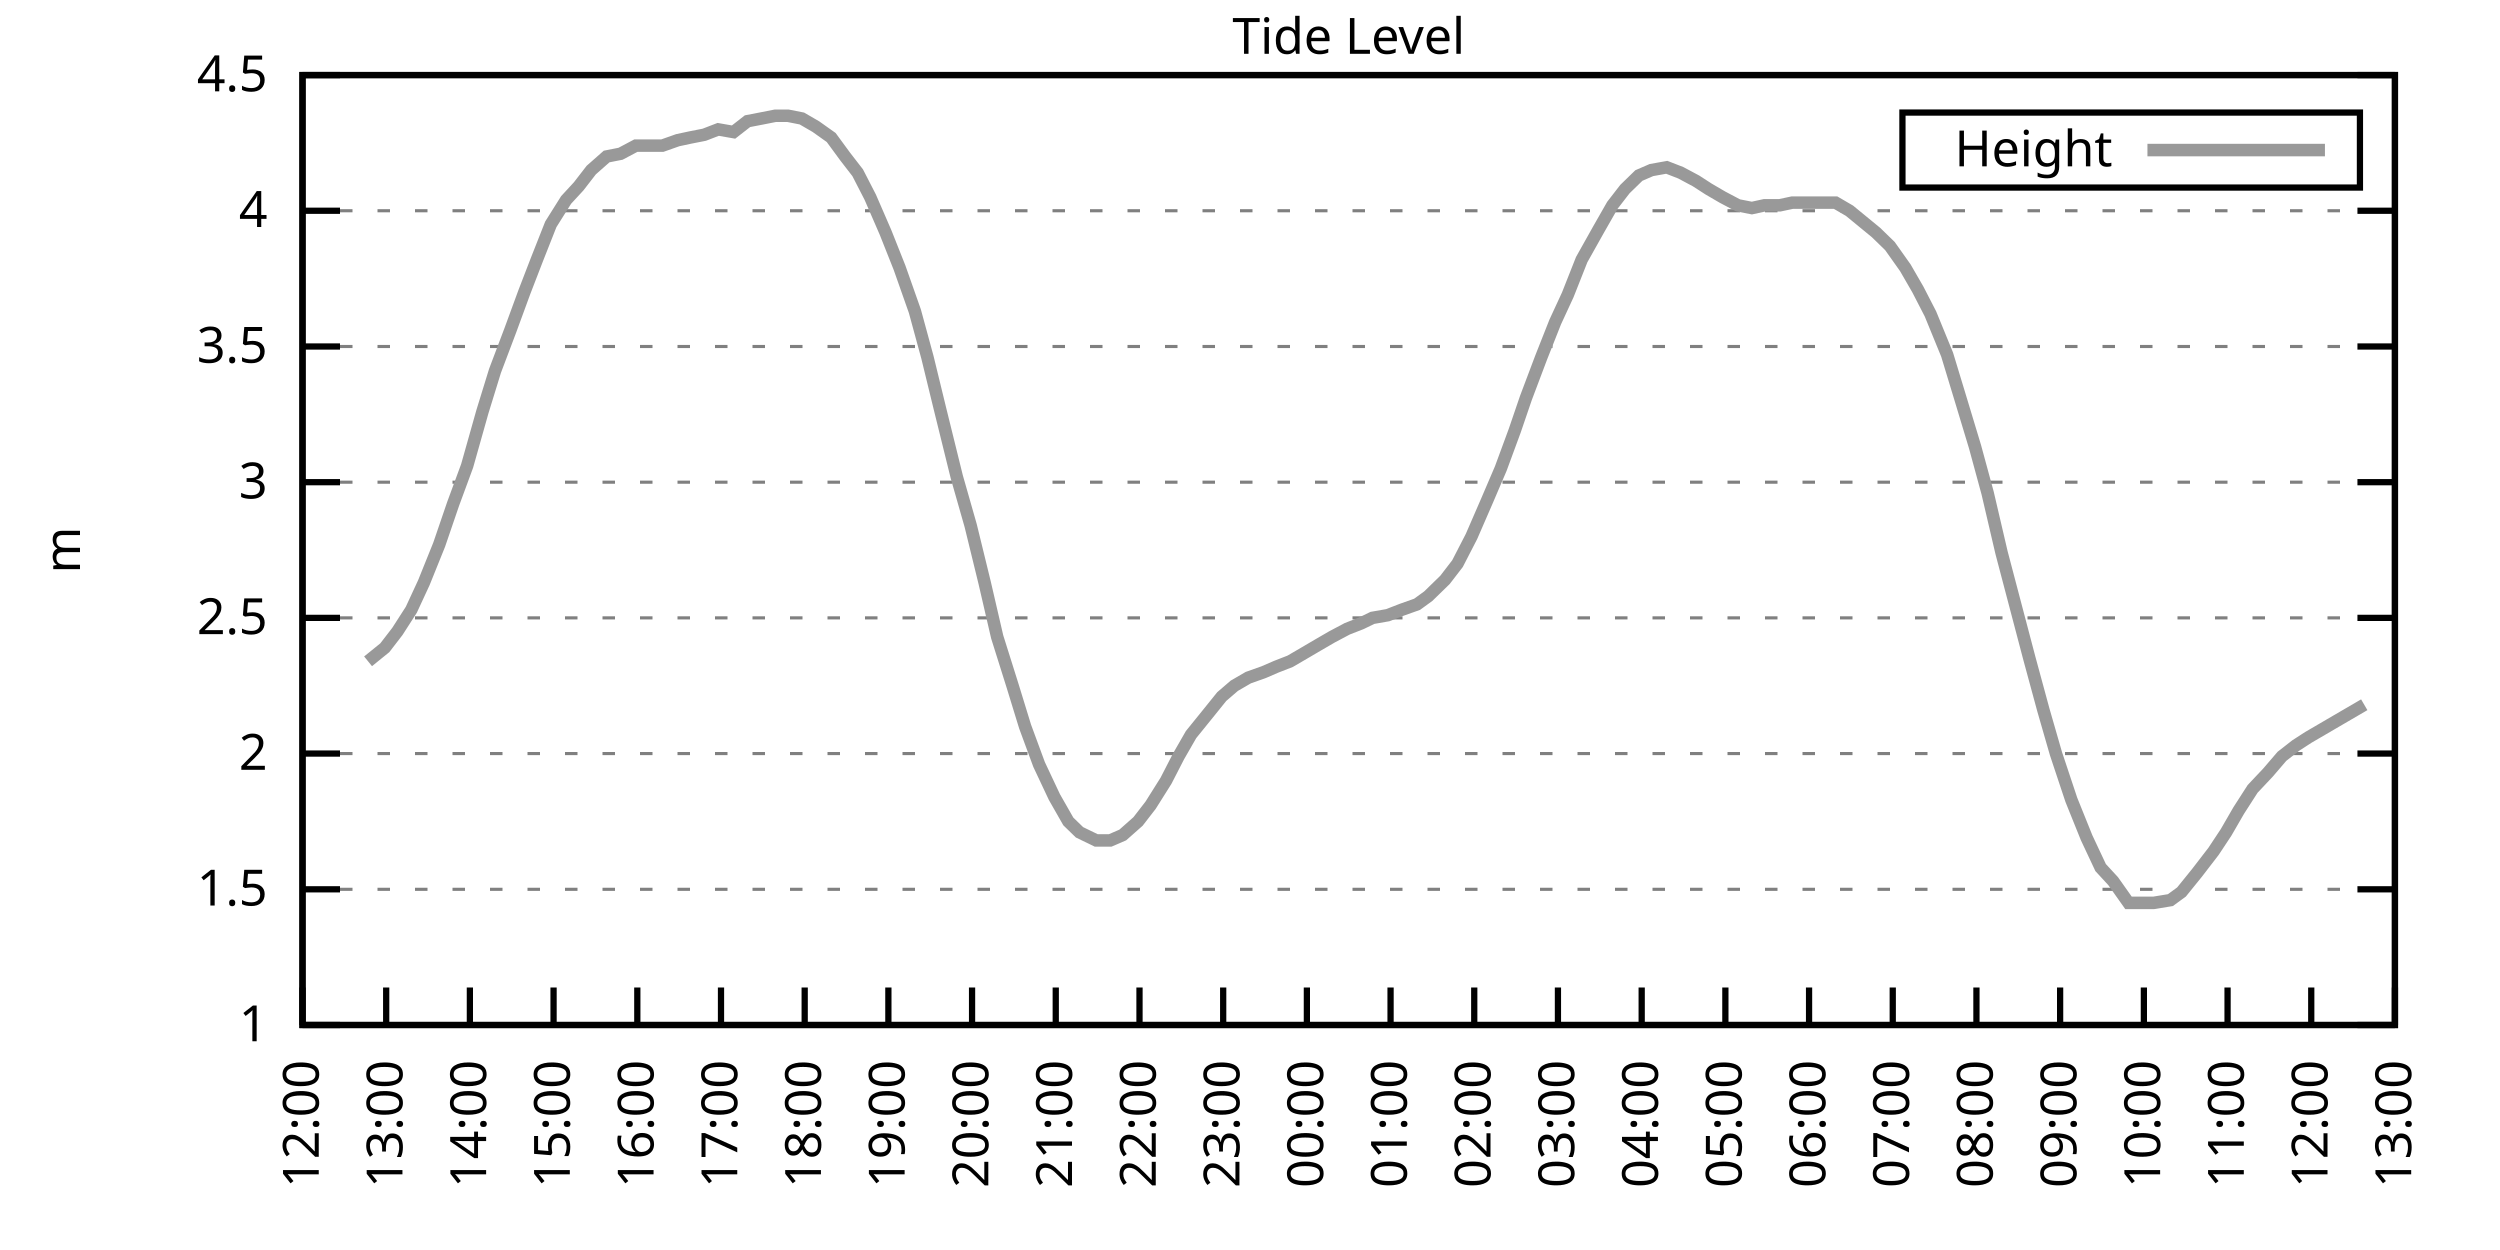
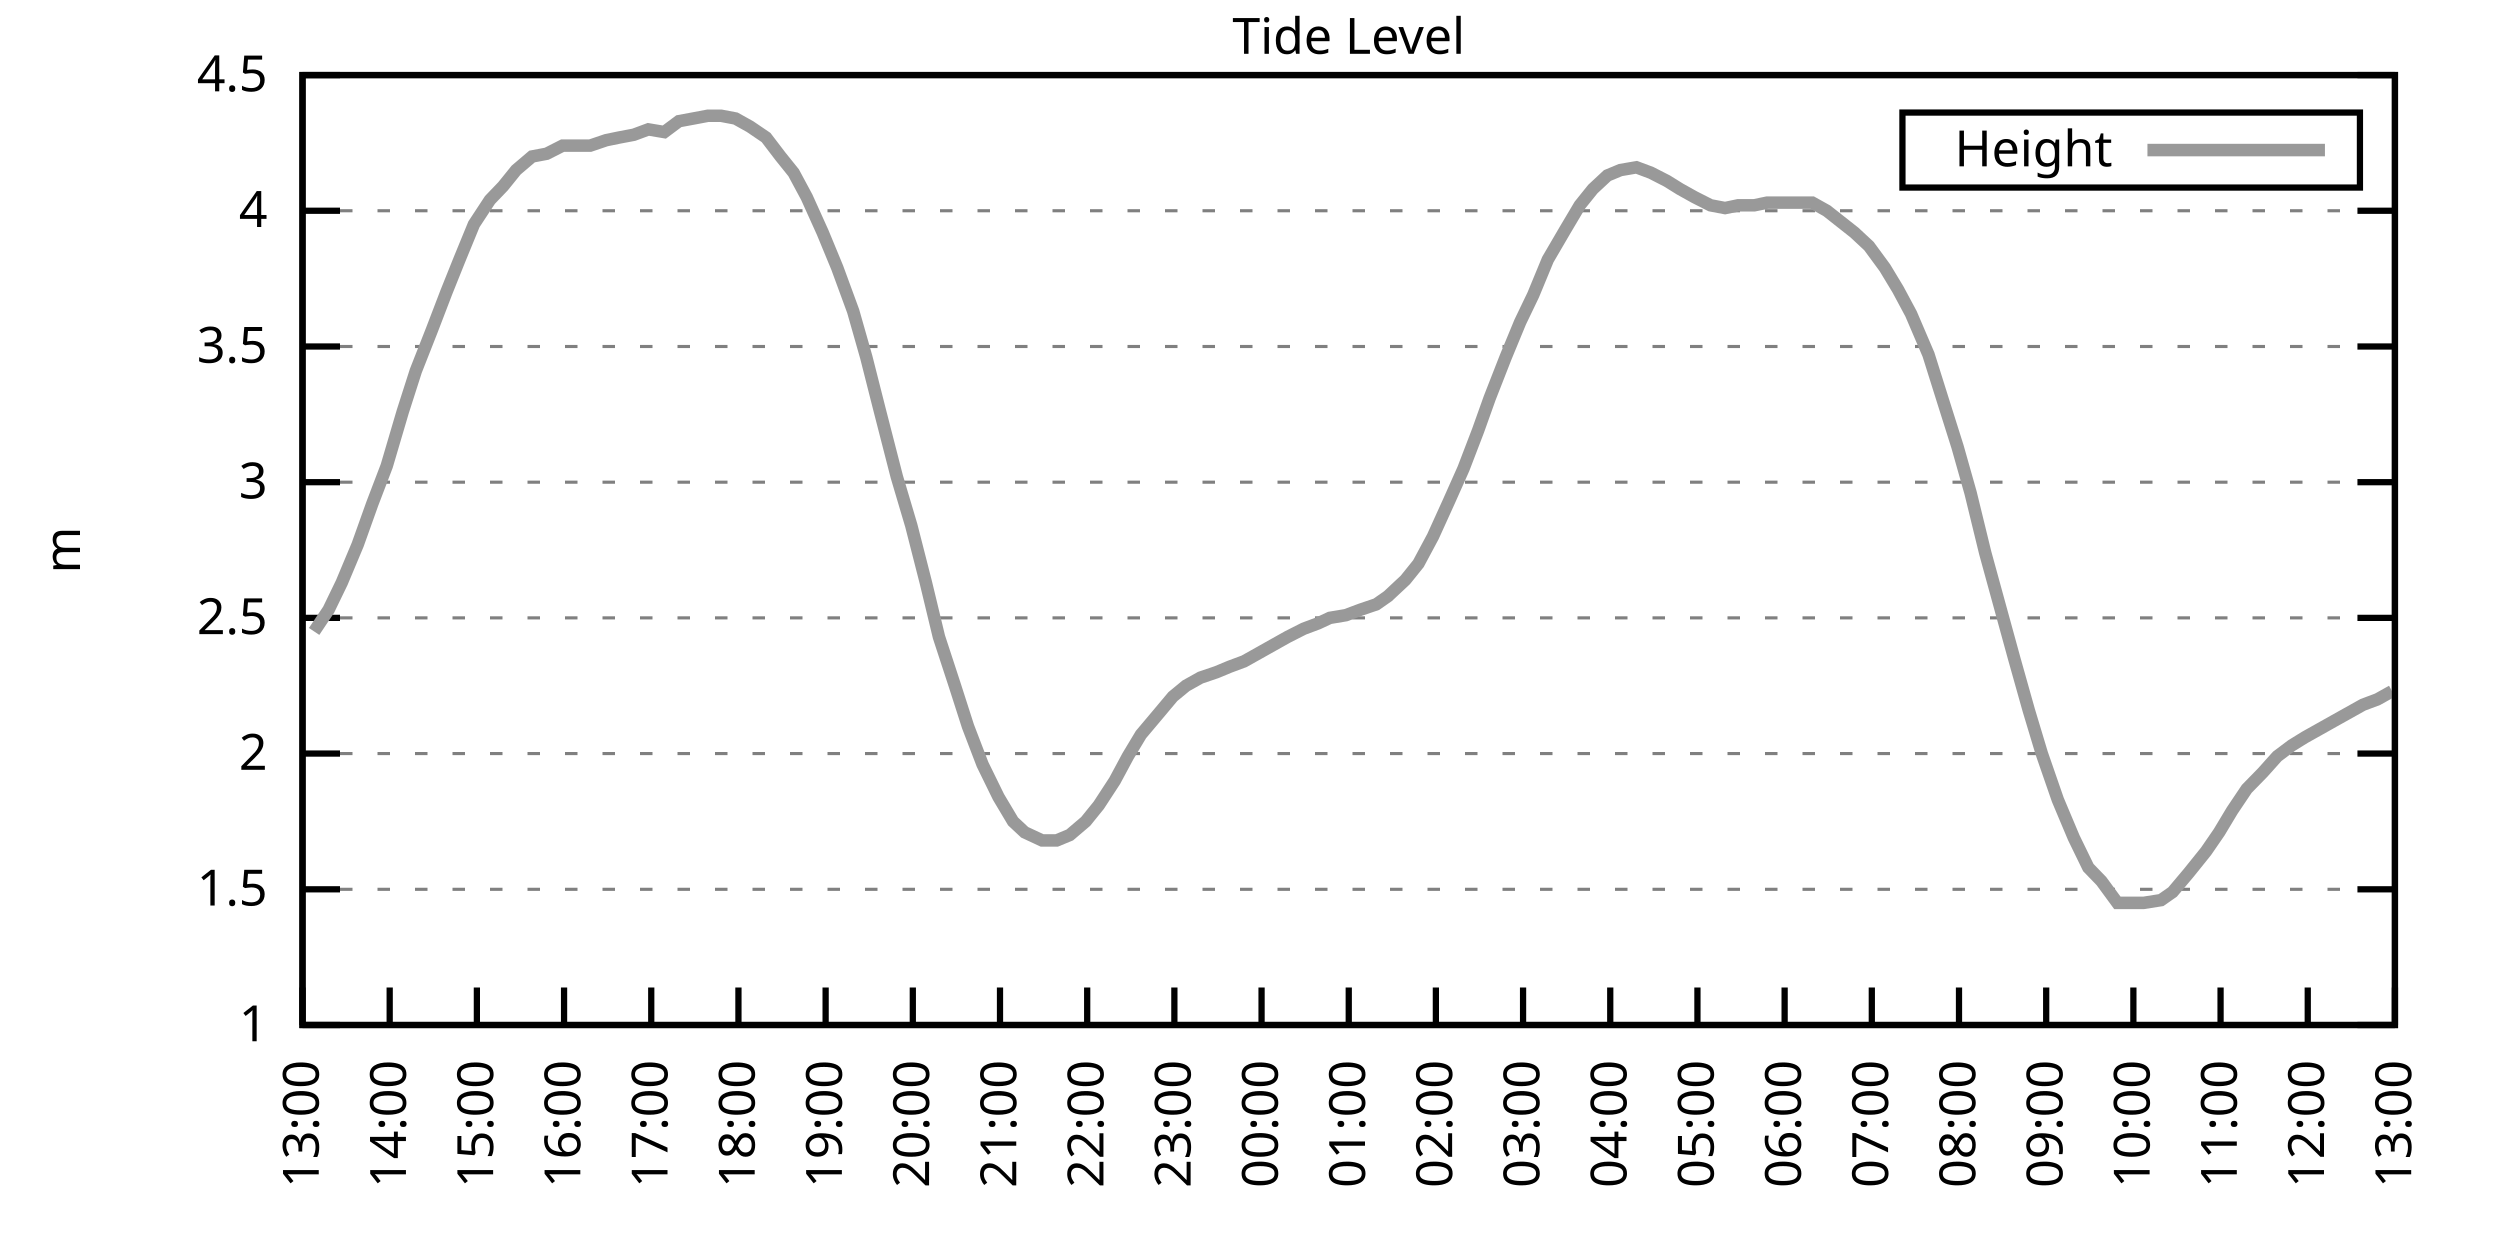
<svg xmlns="http://www.w3.org/2000/svg" xmlns:xlink="http://www.w3.org/1999/xlink" width="400" height="200" viewBox="0 0 400 200">
  <g id="gnuplot_canvas">
    <rect x="0" y="0" width="400" height="200" fill="none" />
    <defs>
      <circle id="gpDot" r="0.5" stroke-width="0.5" stroke="currentColor" />
      <path id="gpPt0" stroke-width="0.333" stroke="currentColor" d="M-1,0 h2 M0,-1 v2" />
      <path id="gpPt1" stroke-width="0.333" stroke="currentColor" d="M-1,-1 L1,1 M1,-1 L-1,1" />
      <path id="gpPt2" stroke-width="0.333" stroke="currentColor" d="M-1,0 L1,0 M0,-1 L0,1 M-1,-1 L1,1 M-1,1 L1,-1" />
      <rect id="gpPt3" stroke-width="0.333" stroke="currentColor" x="-1" y="-1" width="2" height="2" />
      <rect id="gpPt4" stroke-width="0.333" stroke="currentColor" fill="currentColor" x="-1" y="-1" width="2" height="2" />
      <circle id="gpPt5" stroke-width="0.333" stroke="currentColor" cx="0" cy="0" r="1" />
      <use xlink:href="#gpPt5" id="gpPt6" fill="currentColor" stroke="none" />
      <path id="gpPt7" stroke-width="0.333" stroke="currentColor" d="M0,-1.33 L-1.33,0.67 L1.33,0.67 z" />
      <use xlink:href="#gpPt7" id="gpPt8" fill="currentColor" stroke="none" />
      <use xlink:href="#gpPt7" id="gpPt9" stroke="currentColor" transform="rotate(180)" />
      <use xlink:href="#gpPt9" id="gpPt10" fill="currentColor" stroke="none" />
      <use xlink:href="#gpPt3" id="gpPt11" stroke="currentColor" transform="rotate(45)" />
      <use xlink:href="#gpPt11" id="gpPt12" fill="currentColor" stroke="none" />
      <path id="gpPt13" stroke-width="0.333" stroke="currentColor" d="M0,1.330 L1.265,0.411 L0.782,-1.067 L-0.782,-1.076 L-1.265,0.411 z" />
      <use xlink:href="#gpPt13" id="gpPt14" fill="currentColor" stroke="none" />
      <filter id="textbox" filterUnits="objectBoundingBox" x="0" y="0" height="1" width="1">
        <feFlood flood-color="white" flood-opacity="1" result="bgnd" />
        <feComposite in="SourceGraphic" in2="bgnd" operator="atop" />
      </filter>
      <filter id="greybox" filterUnits="objectBoundingBox" x="0" y="0" height="1" width="1">
        <feFlood flood-color="lightgrey" flood-opacity="1" result="grey" />
        <feComposite in="SourceGraphic" in2="grey" operator="atop" />
      </filter>
    </defs>
    <g fill="none" color="white" stroke="currentColor" stroke-width="1.00" stroke-linecap="butt" stroke-linejoin="miter">
</g>
    <g fill="none" color="black" stroke="currentColor" stroke-width="1.00" stroke-linecap="butt" stroke-linejoin="miter">
      <g stroke="none" shape-rendering="crispEdges">
        <polygon fill="rgb(255, 255, 255)" points="48.40,164.00 383.18,164.00 383.18,12.02 48.40,12.02 " />
      </g>
    </g>
    <g fill="none" color="black" stroke="currentColor" stroke-width="1.00" stroke-linecap="butt" stroke-linejoin="miter">
</g>
    <g fill="none" color="black" stroke="black" stroke-width="0.50" stroke-linecap="butt" stroke-linejoin="miter">
</g>
    <g fill="none" color="gray" stroke="currentColor" stroke-width="0.50" stroke-linecap="butt" stroke-linejoin="miter">
      <path stroke="gray" stroke-dasharray="2,4" class="gridline" d="M48.40,164.00 L383.19,164.00  " />
    </g>
    <g fill="none" color="gray" stroke="gray" stroke-width="1.00" stroke-linecap="butt" stroke-linejoin="miter">
</g>
    <g fill="none" color="black" stroke="currentColor" stroke-width="1.00" stroke-linecap="butt" stroke-linejoin="miter">
      <path stroke="black" d="M48.40,164.00 L54.40,164.00 M383.19,164.00 L377.19,164.00  " />
      <g transform="translate(42.80,166.60)" stroke="none" fill="black" font-family="Sans" font-size="8.00" text-anchor="end">
        <text>
          <tspan font-family="Sans"> 1</tspan>
        </text>
      </g>
    </g>
    <g fill="none" color="black" stroke="currentColor" stroke-width="1.00" stroke-linecap="butt" stroke-linejoin="miter">
</g>
    <g fill="none" color="black" stroke="black" stroke-width="0.50" stroke-linecap="butt" stroke-linejoin="miter">
</g>
    <g fill="none" color="gray" stroke="currentColor" stroke-width="0.50" stroke-linecap="butt" stroke-linejoin="miter">
      <path stroke="gray" stroke-dasharray="2,4" class="gridline" d="M48.40,142.29 L383.19,142.29  " />
    </g>
    <g fill="none" color="gray" stroke="gray" stroke-width="1.00" stroke-linecap="butt" stroke-linejoin="miter">
</g>
    <g fill="none" color="black" stroke="currentColor" stroke-width="1.00" stroke-linecap="butt" stroke-linejoin="miter">
      <path stroke="black" d="M48.40,142.29 L54.40,142.29 M383.19,142.29 L377.19,142.29  " />
      <g transform="translate(42.80,144.89)" stroke="none" fill="black" font-family="Sans" font-size="8.00" text-anchor="end">
        <text>
          <tspan font-family="Sans"> 1.5</tspan>
        </text>
      </g>
    </g>
    <g fill="none" color="black" stroke="currentColor" stroke-width="1.00" stroke-linecap="butt" stroke-linejoin="miter">
</g>
    <g fill="none" color="black" stroke="black" stroke-width="0.50" stroke-linecap="butt" stroke-linejoin="miter">
</g>
    <g fill="none" color="gray" stroke="currentColor" stroke-width="0.50" stroke-linecap="butt" stroke-linejoin="miter">
      <path stroke="gray" stroke-dasharray="2,4" class="gridline" d="M48.40,120.57 L383.19,120.57  " />
    </g>
    <g fill="none" color="gray" stroke="gray" stroke-width="1.00" stroke-linecap="butt" stroke-linejoin="miter">
</g>
    <g fill="none" color="black" stroke="currentColor" stroke-width="1.00" stroke-linecap="butt" stroke-linejoin="miter">
      <path stroke="black" d="M48.40,120.57 L54.40,120.57 M383.19,120.57 L377.19,120.57  " />
      <g transform="translate(42.80,123.17)" stroke="none" fill="black" font-family="Sans" font-size="8.00" text-anchor="end">
        <text>
          <tspan font-family="Sans"> 2</tspan>
        </text>
      </g>
    </g>
    <g fill="none" color="black" stroke="currentColor" stroke-width="1.00" stroke-linecap="butt" stroke-linejoin="miter">
</g>
    <g fill="none" color="black" stroke="black" stroke-width="0.50" stroke-linecap="butt" stroke-linejoin="miter">
</g>
    <g fill="none" color="gray" stroke="currentColor" stroke-width="0.50" stroke-linecap="butt" stroke-linejoin="miter">
      <path stroke="gray" stroke-dasharray="2,4" class="gridline" d="M48.40,98.86 L383.19,98.86  " />
    </g>
    <g fill="none" color="gray" stroke="gray" stroke-width="1.00" stroke-linecap="butt" stroke-linejoin="miter">
</g>
    <g fill="none" color="black" stroke="currentColor" stroke-width="1.00" stroke-linecap="butt" stroke-linejoin="miter">
      <path stroke="black" d="M48.40,98.86 L54.40,98.86 M383.19,98.86 L377.19,98.86  " />
      <g transform="translate(42.80,101.46)" stroke="none" fill="black" font-family="Sans" font-size="8.00" text-anchor="end">
        <text>
          <tspan font-family="Sans"> 2.5</tspan>
        </text>
      </g>
    </g>
    <g fill="none" color="black" stroke="currentColor" stroke-width="1.00" stroke-linecap="butt" stroke-linejoin="miter">
</g>
    <g fill="none" color="black" stroke="black" stroke-width="0.50" stroke-linecap="butt" stroke-linejoin="miter">
</g>
    <g fill="none" color="gray" stroke="currentColor" stroke-width="0.50" stroke-linecap="butt" stroke-linejoin="miter">
      <path stroke="gray" stroke-dasharray="2,4" class="gridline" d="M48.40,77.15 L383.19,77.15  " />
    </g>
    <g fill="none" color="gray" stroke="gray" stroke-width="1.00" stroke-linecap="butt" stroke-linejoin="miter">
</g>
    <g fill="none" color="black" stroke="currentColor" stroke-width="1.00" stroke-linecap="butt" stroke-linejoin="miter">
      <path stroke="black" d="M48.40,77.15 L54.40,77.15 M383.19,77.15 L377.19,77.15  " />
      <g transform="translate(42.80,79.75)" stroke="none" fill="black" font-family="Sans" font-size="8.00" text-anchor="end">
        <text>
          <tspan font-family="Sans"> 3</tspan>
        </text>
      </g>
    </g>
    <g fill="none" color="black" stroke="currentColor" stroke-width="1.00" stroke-linecap="butt" stroke-linejoin="miter">
</g>
    <g fill="none" color="black" stroke="black" stroke-width="0.50" stroke-linecap="butt" stroke-linejoin="miter">
</g>
    <g fill="none" color="gray" stroke="currentColor" stroke-width="0.50" stroke-linecap="butt" stroke-linejoin="miter">
      <path stroke="gray" stroke-dasharray="2,4" class="gridline" d="M48.40,55.44 L383.19,55.44  " />
    </g>
    <g fill="none" color="gray" stroke="gray" stroke-width="1.00" stroke-linecap="butt" stroke-linejoin="miter">
</g>
    <g fill="none" color="black" stroke="currentColor" stroke-width="1.00" stroke-linecap="butt" stroke-linejoin="miter">
      <path stroke="black" d="M48.40,55.44 L54.40,55.44 M383.19,55.44 L377.19,55.44  " />
      <g transform="translate(42.80,58.04)" stroke="none" fill="black" font-family="Sans" font-size="8.00" text-anchor="end">
        <text>
          <tspan font-family="Sans"> 3.5</tspan>
        </text>
      </g>
    </g>
    <g fill="none" color="black" stroke="currentColor" stroke-width="1.00" stroke-linecap="butt" stroke-linejoin="miter">
</g>
    <g fill="none" color="black" stroke="black" stroke-width="0.50" stroke-linecap="butt" stroke-linejoin="miter">
</g>
    <g fill="none" color="gray" stroke="currentColor" stroke-width="0.50" stroke-linecap="butt" stroke-linejoin="miter">
      <path stroke="gray" stroke-dasharray="2,4" class="gridline" d="M48.40,33.72 L383.19,33.72  " />
    </g>
    <g fill="none" color="gray" stroke="gray" stroke-width="1.00" stroke-linecap="butt" stroke-linejoin="miter">
</g>
    <g fill="none" color="black" stroke="currentColor" stroke-width="1.00" stroke-linecap="butt" stroke-linejoin="miter">
      <path stroke="black" d="M48.40,33.72 L54.40,33.72 M383.19,33.72 L377.19,33.72  " />
      <g transform="translate(42.80,36.32)" stroke="none" fill="black" font-family="Sans" font-size="8.00" text-anchor="end">
        <text>
          <tspan font-family="Sans"> 4</tspan>
        </text>
      </g>
    </g>
    <g fill="none" color="black" stroke="currentColor" stroke-width="1.00" stroke-linecap="butt" stroke-linejoin="miter">
</g>
    <g fill="none" color="black" stroke="black" stroke-width="0.50" stroke-linecap="butt" stroke-linejoin="miter">
</g>
    <g fill="none" color="gray" stroke="currentColor" stroke-width="0.50" stroke-linecap="butt" stroke-linejoin="miter">
      <path stroke="gray" stroke-dasharray="2,4" class="gridline" d="M48.40,12.01 L383.19,12.01  " />
    </g>
    <g fill="none" color="gray" stroke="gray" stroke-width="1.00" stroke-linecap="butt" stroke-linejoin="miter">
</g>
    <g fill="none" color="black" stroke="currentColor" stroke-width="1.00" stroke-linecap="butt" stroke-linejoin="miter">
      <path stroke="black" d="M48.40,12.01 L54.40,12.01 M383.19,12.01 L377.19,12.01  " />
      <g transform="translate(42.80,14.61)" stroke="none" fill="black" font-family="Sans" font-size="8.00" text-anchor="end">
        <text>
          <tspan font-family="Sans"> 4.5</tspan>
        </text>
      </g>
    </g>
    <g fill="none" color="black" stroke="currentColor" stroke-width="1.00" stroke-linecap="butt" stroke-linejoin="miter">
      <path stroke="black" d="M48.40,164.00 L48.40,158.00  " />
      <g transform="translate(51.00,169.60) rotate(270.00)" stroke="none" fill="black" font-family="Sans" font-size="8.00" text-anchor="end">
        <text>
-           <tspan font-family="Sans">12:00</tspan>
-         </text>
-       </g>
-     </g>
-     <g fill="none" color="black" stroke="currentColor" stroke-width="1.00" stroke-linecap="butt" stroke-linejoin="miter">
-       <path stroke="black" d="M61.79,164.00 L61.79,158.00  " />
-       <g transform="translate(64.39,169.60) rotate(270.00)" stroke="none" fill="black" font-family="Sans" font-size="8.00" text-anchor="end">
-         <text>
          <tspan font-family="Sans">13:00</tspan>
        </text>
      </g>
    </g>
    <g fill="none" color="black" stroke="currentColor" stroke-width="1.00" stroke-linecap="butt" stroke-linejoin="miter">
-       <path stroke="black" d="M75.18,164.00 L75.18,158.00  " />
-       <g transform="translate(77.78,169.60) rotate(270.00)" stroke="none" fill="black" font-family="Sans" font-size="8.00" text-anchor="end">
+       <path stroke="black" d="M62.35,164.00 L62.35,158.00  " />
+       <g transform="translate(64.95,169.60) rotate(270.00)" stroke="none" fill="black" font-family="Sans" font-size="8.00" text-anchor="end">
        <text>
          <tspan font-family="Sans">14:00</tspan>
        </text>
      </g>
    </g>
    <g fill="none" color="black" stroke="currentColor" stroke-width="1.00" stroke-linecap="butt" stroke-linejoin="miter">
-       <path stroke="black" d="M88.57,164.00 L88.57,158.00  " />
-       <g transform="translate(91.17,169.60) rotate(270.00)" stroke="none" fill="black" font-family="Sans" font-size="8.00" text-anchor="end">
+       <path stroke="black" d="M76.30,164.00 L76.30,158.00  " />
+       <g transform="translate(78.90,169.60) rotate(270.00)" stroke="none" fill="black" font-family="Sans" font-size="8.00" text-anchor="end">
        <text>
          <tspan font-family="Sans">15:00</tspan>
        </text>
      </g>
    </g>
    <g fill="none" color="black" stroke="currentColor" stroke-width="1.00" stroke-linecap="butt" stroke-linejoin="miter">
-       <path stroke="black" d="M101.97,164.00 L101.97,158.00  " />
-       <g transform="translate(104.57,169.60) rotate(270.00)" stroke="none" fill="black" font-family="Sans" font-size="8.00" text-anchor="end">
+       <path stroke="black" d="M90.25,164.00 L90.25,158.00  " />
+       <g transform="translate(92.85,169.60) rotate(270.00)" stroke="none" fill="black" font-family="Sans" font-size="8.00" text-anchor="end">
        <text>
          <tspan font-family="Sans">16:00</tspan>
        </text>
      </g>
    </g>
    <g fill="none" color="black" stroke="currentColor" stroke-width="1.00" stroke-linecap="butt" stroke-linejoin="miter">
-       <path stroke="black" d="M115.36,164.00 L115.36,158.00  " />
-       <g transform="translate(117.96,169.60) rotate(270.00)" stroke="none" fill="black" font-family="Sans" font-size="8.00" text-anchor="end">
+       <path stroke="black" d="M104.20,164.00 L104.20,158.00  " />
+       <g transform="translate(106.80,169.60) rotate(270.00)" stroke="none" fill="black" font-family="Sans" font-size="8.00" text-anchor="end">
        <text>
          <tspan font-family="Sans">17:00</tspan>
        </text>
      </g>
    </g>
    <g fill="none" color="black" stroke="currentColor" stroke-width="1.00" stroke-linecap="butt" stroke-linejoin="miter">
-       <path stroke="black" d="M128.75,164.00 L128.75,158.00  " />
-       <g transform="translate(131.35,169.60) rotate(270.00)" stroke="none" fill="black" font-family="Sans" font-size="8.00" text-anchor="end">
+       <path stroke="black" d="M118.15,164.00 L118.15,158.00  " />
+       <g transform="translate(120.75,169.60) rotate(270.00)" stroke="none" fill="black" font-family="Sans" font-size="8.00" text-anchor="end">
        <text>
          <tspan font-family="Sans">18:00</tspan>
        </text>
      </g>
    </g>
    <g fill="none" color="black" stroke="currentColor" stroke-width="1.00" stroke-linecap="butt" stroke-linejoin="miter">
-       <path stroke="black" d="M142.14,164.00 L142.14,158.00  " />
-       <g transform="translate(144.74,169.60) rotate(270.00)" stroke="none" fill="black" font-family="Sans" font-size="8.00" text-anchor="end">
+       <path stroke="black" d="M132.10,164.00 L132.10,158.00  " />
+       <g transform="translate(134.70,169.60) rotate(270.00)" stroke="none" fill="black" font-family="Sans" font-size="8.00" text-anchor="end">
        <text>
          <tspan font-family="Sans">19:00</tspan>
        </text>
      </g>
    </g>
    <g fill="none" color="black" stroke="currentColor" stroke-width="1.00" stroke-linecap="butt" stroke-linejoin="miter">
-       <path stroke="black" d="M155.53,164.00 L155.53,158.00  " />
-       <g transform="translate(158.13,169.60) rotate(270.00)" stroke="none" fill="black" font-family="Sans" font-size="8.00" text-anchor="end">
+       <path stroke="black" d="M146.05,164.00 L146.05,158.00  " />
+       <g transform="translate(148.65,169.60) rotate(270.00)" stroke="none" fill="black" font-family="Sans" font-size="8.00" text-anchor="end">
        <text>
          <tspan font-family="Sans">20:00</tspan>
        </text>
      </g>
    </g>
    <g fill="none" color="black" stroke="currentColor" stroke-width="1.00" stroke-linecap="butt" stroke-linejoin="miter">
-       <path stroke="black" d="M168.92,164.00 L168.92,158.00  " />
-       <g transform="translate(171.52,169.60) rotate(270.00)" stroke="none" fill="black" font-family="Sans" font-size="8.00" text-anchor="end">
+       <path stroke="black" d="M160.00,164.00 L160.00,158.00  " />
+       <g transform="translate(162.60,169.60) rotate(270.00)" stroke="none" fill="black" font-family="Sans" font-size="8.00" text-anchor="end">
        <text>
          <tspan font-family="Sans">21:00</tspan>
        </text>
      </g>
    </g>
    <g fill="none" color="black" stroke="currentColor" stroke-width="1.00" stroke-linecap="butt" stroke-linejoin="miter">
-       <path stroke="black" d="M182.32,164.00 L182.32,158.00  " />
-       <g transform="translate(184.92,169.60) rotate(270.00)" stroke="none" fill="black" font-family="Sans" font-size="8.00" text-anchor="end">
+       <path stroke="black" d="M173.95,164.00 L173.95,158.00  " />
+       <g transform="translate(176.55,169.60) rotate(270.00)" stroke="none" fill="black" font-family="Sans" font-size="8.00" text-anchor="end">
        <text>
          <tspan font-family="Sans">22:00</tspan>
        </text>
      </g>
    </g>
    <g fill="none" color="black" stroke="currentColor" stroke-width="1.00" stroke-linecap="butt" stroke-linejoin="miter">
-       <path stroke="black" d="M195.71,164.00 L195.71,158.00  " />
-       <g transform="translate(198.31,169.60) rotate(270.00)" stroke="none" fill="black" font-family="Sans" font-size="8.00" text-anchor="end">
+       <path stroke="black" d="M187.90,164.00 L187.90,158.00  " />
+       <g transform="translate(190.50,169.60) rotate(270.00)" stroke="none" fill="black" font-family="Sans" font-size="8.00" text-anchor="end">
        <text>
          <tspan font-family="Sans">23:00</tspan>
        </text>
      </g>
    </g>
    <g fill="none" color="black" stroke="currentColor" stroke-width="1.00" stroke-linecap="butt" stroke-linejoin="miter">
-       <path stroke="black" d="M209.10,164.00 L209.10,158.00  " />
-       <g transform="translate(211.70,169.60) rotate(270.00)" stroke="none" fill="black" font-family="Sans" font-size="8.00" text-anchor="end">
+       <path stroke="black" d="M201.85,164.00 L201.85,158.00  " />
+       <g transform="translate(204.45,169.60) rotate(270.00)" stroke="none" fill="black" font-family="Sans" font-size="8.00" text-anchor="end">
        <text>
          <tspan font-family="Sans">00:00</tspan>
        </text>
      </g>
    </g>
    <g fill="none" color="black" stroke="currentColor" stroke-width="1.00" stroke-linecap="butt" stroke-linejoin="miter">
-       <path stroke="black" d="M222.49,164.00 L222.49,158.00  " />
-       <g transform="translate(225.09,169.60) rotate(270.00)" stroke="none" fill="black" font-family="Sans" font-size="8.00" text-anchor="end">
+       <path stroke="black" d="M215.80,164.00 L215.80,158.00  " />
+       <g transform="translate(218.40,169.60) rotate(270.00)" stroke="none" fill="black" font-family="Sans" font-size="8.00" text-anchor="end">
        <text>
          <tspan font-family="Sans">01:00</tspan>
        </text>
      </g>
    </g>
    <g fill="none" color="black" stroke="currentColor" stroke-width="1.00" stroke-linecap="butt" stroke-linejoin="miter">
-       <path stroke="black" d="M235.88,164.00 L235.88,158.00  " />
-       <g transform="translate(238.48,169.60) rotate(270.00)" stroke="none" fill="black" font-family="Sans" font-size="8.00" text-anchor="end">
+       <path stroke="black" d="M229.74,164.00 L229.74,158.00  " />
+       <g transform="translate(232.34,169.60) rotate(270.00)" stroke="none" fill="black" font-family="Sans" font-size="8.00" text-anchor="end">
        <text>
          <tspan font-family="Sans">02:00</tspan>
        </text>
      </g>
    </g>
    <g fill="none" color="black" stroke="currentColor" stroke-width="1.00" stroke-linecap="butt" stroke-linejoin="miter">
-       <path stroke="black" d="M249.27,164.00 L249.27,158.00  " />
-       <g transform="translate(251.87,169.60) rotate(270.00)" stroke="none" fill="black" font-family="Sans" font-size="8.00" text-anchor="end">
+       <path stroke="black" d="M243.69,164.00 L243.69,158.00  " />
+       <g transform="translate(246.29,169.60) rotate(270.00)" stroke="none" fill="black" font-family="Sans" font-size="8.00" text-anchor="end">
        <text>
          <tspan font-family="Sans">03:00</tspan>
        </text>
      </g>
    </g>
    <g fill="none" color="black" stroke="currentColor" stroke-width="1.00" stroke-linecap="butt" stroke-linejoin="miter">
-       <path stroke="black" d="M262.67,164.00 L262.67,158.00  " />
-       <g transform="translate(265.27,169.60) rotate(270.00)" stroke="none" fill="black" font-family="Sans" font-size="8.00" text-anchor="end">
+       <path stroke="black" d="M257.64,164.00 L257.64,158.00  " />
+       <g transform="translate(260.24,169.60) rotate(270.00)" stroke="none" fill="black" font-family="Sans" font-size="8.00" text-anchor="end">
        <text>
          <tspan font-family="Sans">04:00</tspan>
        </text>
      </g>
    </g>
    <g fill="none" color="black" stroke="currentColor" stroke-width="1.00" stroke-linecap="butt" stroke-linejoin="miter">
-       <path stroke="black" d="M276.06,164.00 L276.06,158.00  " />
-       <g transform="translate(278.66,169.60) rotate(270.00)" stroke="none" fill="black" font-family="Sans" font-size="8.00" text-anchor="end">
+       <path stroke="black" d="M271.59,164.00 L271.59,158.00  " />
+       <g transform="translate(274.19,169.60) rotate(270.00)" stroke="none" fill="black" font-family="Sans" font-size="8.00" text-anchor="end">
        <text>
          <tspan font-family="Sans">05:00</tspan>
        </text>
      </g>
    </g>
    <g fill="none" color="black" stroke="currentColor" stroke-width="1.00" stroke-linecap="butt" stroke-linejoin="miter">
-       <path stroke="black" d="M289.45,164.00 L289.45,158.00  " />
-       <g transform="translate(292.05,169.60) rotate(270.00)" stroke="none" fill="black" font-family="Sans" font-size="8.00" text-anchor="end">
+       <path stroke="black" d="M285.54,164.00 L285.54,158.00  " />
+       <g transform="translate(288.14,169.60) rotate(270.00)" stroke="none" fill="black" font-family="Sans" font-size="8.00" text-anchor="end">
        <text>
          <tspan font-family="Sans">06:00</tspan>
        </text>
      </g>
    </g>
    <g fill="none" color="black" stroke="currentColor" stroke-width="1.00" stroke-linecap="butt" stroke-linejoin="miter">
-       <path stroke="black" d="M302.84,164.00 L302.84,158.00  " />
-       <g transform="translate(305.44,169.60) rotate(270.00)" stroke="none" fill="black" font-family="Sans" font-size="8.00" text-anchor="end">
+       <path stroke="black" d="M299.49,164.00 L299.49,158.00  " />
+       <g transform="translate(302.09,169.60) rotate(270.00)" stroke="none" fill="black" font-family="Sans" font-size="8.00" text-anchor="end">
        <text>
          <tspan font-family="Sans">07:00</tspan>
        </text>
      </g>
    </g>
    <g fill="none" color="black" stroke="currentColor" stroke-width="1.00" stroke-linecap="butt" stroke-linejoin="miter">
-       <path stroke="black" d="M316.23,164.00 L316.23,158.00  " />
-       <g transform="translate(318.83,169.60) rotate(270.00)" stroke="none" fill="black" font-family="Sans" font-size="8.00" text-anchor="end">
+       <path stroke="black" d="M313.44,164.00 L313.44,158.00  " />
+       <g transform="translate(316.04,169.60) rotate(270.00)" stroke="none" fill="black" font-family="Sans" font-size="8.00" text-anchor="end">
        <text>
          <tspan font-family="Sans">08:00</tspan>
        </text>
      </g>
    </g>
    <g fill="none" color="black" stroke="currentColor" stroke-width="1.00" stroke-linecap="butt" stroke-linejoin="miter">
-       <path stroke="black" d="M329.62,164.00 L329.62,158.00  " />
-       <g transform="translate(332.22,169.60) rotate(270.00)" stroke="none" fill="black" font-family="Sans" font-size="8.00" text-anchor="end">
+       <path stroke="black" d="M327.39,164.00 L327.39,158.00  " />
+       <g transform="translate(329.99,169.60) rotate(270.00)" stroke="none" fill="black" font-family="Sans" font-size="8.00" text-anchor="end">
        <text>
          <tspan font-family="Sans">09:00</tspan>
        </text>
      </g>
    </g>
    <g fill="none" color="black" stroke="currentColor" stroke-width="1.00" stroke-linecap="butt" stroke-linejoin="miter">
-       <path stroke="black" d="M343.02,164.00 L343.02,158.00  " />
-       <g transform="translate(345.62,169.60) rotate(270.00)" stroke="none" fill="black" font-family="Sans" font-size="8.00" text-anchor="end">
+       <path stroke="black" d="M341.34,164.00 L341.34,158.00  " />
+       <g transform="translate(343.94,169.60) rotate(270.00)" stroke="none" fill="black" font-family="Sans" font-size="8.00" text-anchor="end">
        <text>
          <tspan font-family="Sans">10:00</tspan>
        </text>
      </g>
    </g>
    <g fill="none" color="black" stroke="currentColor" stroke-width="1.00" stroke-linecap="butt" stroke-linejoin="miter">
-       <path stroke="black" d="M356.41,164.00 L356.41,158.00  " />
-       <g transform="translate(359.01,169.60) rotate(270.00)" stroke="none" fill="black" font-family="Sans" font-size="8.00" text-anchor="end">
+       <path stroke="black" d="M355.29,164.00 L355.29,158.00  " />
+       <g transform="translate(357.89,169.60) rotate(270.00)" stroke="none" fill="black" font-family="Sans" font-size="8.00" text-anchor="end">
        <text>
          <tspan font-family="Sans">11:00</tspan>
        </text>
      </g>
    </g>
    <g fill="none" color="black" stroke="currentColor" stroke-width="1.00" stroke-linecap="butt" stroke-linejoin="miter">
-       <path stroke="black" d="M369.80,164.00 L369.80,158.00  " />
-       <g transform="translate(372.40,169.60) rotate(270.00)" stroke="none" fill="black" font-family="Sans" font-size="8.00" text-anchor="end">
+       <path stroke="black" d="M369.24,164.00 L369.24,158.00  " />
+       <g transform="translate(371.84,169.60) rotate(270.00)" stroke="none" fill="black" font-family="Sans" font-size="8.00" text-anchor="end">
        <text>
          <tspan font-family="Sans">12:00</tspan>
        </text>
      </g>
    </g>
    <g fill="none" color="black" stroke="currentColor" stroke-width="1.00" stroke-linecap="butt" stroke-linejoin="miter">
      <path stroke="black" d="M383.19,164.00 L383.19,158.00  " />
      <g transform="translate(385.79,169.60) rotate(270.00)" stroke="none" fill="black" font-family="Sans" font-size="8.00" text-anchor="end">
        <text>
          <tspan font-family="Sans">13:00</tspan>
        </text>
      </g>
    </g>
    <g fill="none" color="black" stroke="currentColor" stroke-width="1.00" stroke-linecap="butt" stroke-linejoin="miter">
</g>
    <g fill="none" color="black" stroke="currentColor" stroke-width="1.00" stroke-linecap="butt" stroke-linejoin="miter">
      <path stroke="black" d="M48.40,12.01 L48.40,164.00 L383.19,164.00 L383.19,12.01 L48.40,12.01 Z  " />
    </g>
    <g fill="none" color="black" stroke="currentColor" stroke-width="1.00" stroke-linecap="butt" stroke-linejoin="miter">
</g>
    <g fill="none" color="black" stroke="currentColor" stroke-width="1.00" stroke-linecap="butt" stroke-linejoin="miter">
      <path stroke="black" d="M304.39,30.01 L304.39,18.01 L377.59,18.01 L377.59,30.01 L304.39,30.01 Z  " />
    </g>
    <g id="Tide_level_plot_1">
      <g fill="none" color="white" stroke="black" stroke-width="2.00" stroke-linecap="butt" stroke-linejoin="miter">
</g>
      <g fill="none" color="black" stroke="currentColor" stroke-width="2.00" stroke-linecap="butt" stroke-linejoin="miter">
        <g transform="translate(337.99,26.61)" stroke="none" fill="black" font-family="Sans" font-size="8.00" text-anchor="end">
          <text>
            <tspan font-family="Sans">Height</tspan>
          </text>
        </g>
      </g>
      <g fill="none" color="black" stroke="currentColor" stroke-width="2.00" stroke-linecap="butt" stroke-linejoin="miter">
-         <path stroke="rgb(153, 153, 153)" d="M343.59,24.01 L371.99,24.01 M58.89,105.81 L61.57,103.64 L63.58,101.03 L65.81,97.56 L67.82,93.22 L70.27,87.14   L72.50,80.62 L74.74,74.54 L77.19,65.86 L79.20,59.34 L81.66,52.83 L83.89,46.75 L85.90,41.54 L88.13,35.89   L90.58,31.99 L92.59,29.81 L94.60,27.21 L97.06,25.04 L99.29,24.60 L101.74,23.30 L103.75,23.30 L105.98,23.30   L108.44,22.43 L110.45,22.00 L112.68,21.56 L114.91,20.70 L117.37,21.13 L119.60,19.39 L121.83,18.96 L124.06,18.52   L126.07,18.52 L128.30,18.96 L130.54,20.26 L132.99,22.00 L135.22,25.04 L137.23,27.64 L139.24,31.55 L141.69,37.20   L143.93,42.84 L146.38,49.79 L148.39,57.17 L150.40,65.42 L153.08,76.28 L155.31,84.10 L157.54,93.22 L159.55,101.90   L162.01,109.72 L164.01,116.23 L166.25,122.31 L168.70,127.52 L170.93,131.43 L172.72,133.17 L175.40,134.47 L177.63,134.47   L179.64,133.60 L182.09,131.43 L184.10,128.83 L186.56,124.92 L188.57,121.01 L190.57,117.53 L193.03,114.49 L195.48,111.45   L197.49,109.72 L199.73,108.42 L202.18,107.55 L204.19,106.68 L206.42,105.81 L208.65,104.51 L210.88,103.20 L213.12,101.90   L215.57,100.60 L217.80,99.73 L219.59,98.86 L222.04,98.43 L224.28,97.56 L226.73,96.69 L228.52,95.39 L231.20,92.78   L233.20,90.18 L235.44,85.83 L237.89,80.19 L240.12,74.98 L242.36,68.90 L244.14,63.69 L246.60,57.17 L248.83,51.53   L250.84,47.18 L253.07,41.54 L255.75,36.76 L257.98,32.85 L259.99,30.25 L262.22,28.08 L264.23,27.21 L266.68,26.77   L268.92,27.64 L271.37,28.95 L273.38,30.25 L275.61,31.55 L278.07,32.85 L280.30,33.29 L282.31,32.85 L284.76,32.85   L286.77,32.42 L289.23,32.42 L291.23,32.42 L293.69,32.42 L295.92,33.72 L300.16,37.20 L302.39,39.37 L304.85,42.84   L306.86,46.32 L308.87,50.22 L311.54,56.74 L313.78,64.12 L316.01,71.50 L318.02,78.89 L320.25,88.44 L324.71,105.38   L326.95,113.63 L328.95,120.57 L331.41,127.96 L333.86,134.04 L336.10,138.81 L338.10,140.98 L340.56,144.46 L342.79,144.46   L344.58,144.46 L347.26,144.02 L349.04,142.72 L351.50,139.68 L354.17,136.21 L356.18,133.17 L358.19,129.69 L360.42,126.22   L362.88,123.61 L365.11,121.01 L367.34,119.27 L369.35,117.97 L371.58,116.67 L373.82,115.36 L378.28,112.76  " />
+         <path stroke="rgb(153, 153, 153)" d="M343.59,24.01 L371.99,24.01 M50.26,101.03 L52.58,97.56 L54.68,93.22 L57.23,87.14 L59.56,80.62 L61.88,74.54   L64.44,65.86 L66.53,59.34 L69.09,52.83 L71.42,46.75 L73.51,41.54 L75.83,35.89 L78.39,31.99 L80.48,29.81   L82.58,27.21 L85.13,25.04 L87.46,24.60 L90.02,23.30 L92.11,23.30 L94.43,23.30 L96.99,22.43 L99.08,22.00   L101.41,21.56 L103.73,20.70 L106.29,21.13 L108.62,19.39 L110.94,18.96 L113.27,18.52 L115.36,18.52 L117.68,18.96   L120.01,20.26 L122.57,22.00 L124.89,25.04 L126.98,27.64 L129.08,31.55 L131.63,37.20 L133.96,42.84 L136.51,49.79   L138.61,57.17 L140.70,65.42 L143.49,76.28 L145.81,84.10 L148.14,93.22 L150.23,101.90 L152.79,109.72 L154.88,116.23   L157.21,122.31 L159.76,127.52 L162.09,131.43 L163.95,133.17 L166.74,134.47 L169.06,134.47 L171.16,133.60 L173.71,131.43   L175.81,128.83 L178.36,124.92 L180.46,121.01 L182.55,117.53 L185.11,114.49 L187.66,111.45 L189.76,109.72 L192.08,108.42   L194.64,107.55 L196.73,106.68 L199.06,105.81 L201.38,104.51 L203.71,103.20 L206.03,101.90 L208.59,100.60 L210.91,99.73   L212.77,98.86 L215.33,98.43 L217.65,97.56 L220.21,96.69 L222.07,95.39 L224.86,92.78 L226.95,90.18 L229.28,85.83   L231.84,80.19 L234.16,74.98 L236.49,68.90 L238.35,63.69 L240.90,57.17 L243.23,51.53 L245.32,47.18 L247.65,41.54   L250.44,36.76 L252.76,32.85 L254.85,30.25 L257.18,28.08 L259.27,27.21 L261.83,26.77 L264.15,27.64 L266.71,28.95   L268.80,30.25 L271.13,31.55 L273.69,32.85 L276.01,33.29 L278.10,32.85 L280.66,32.85 L282.75,32.42 L285.31,32.42   L287.40,32.42 L289.96,32.42 L292.29,33.72 L296.70,37.20 L299.03,39.37 L301.58,42.84 L303.68,46.32 L305.77,50.22   L308.56,56.74 L310.88,64.12 L313.21,71.50 L315.30,78.89 L317.63,88.44 L322.28,105.38 L324.60,113.63 L326.69,120.57   L329.25,127.96 L331.81,134.04 L334.13,138.81 L336.23,140.98 L338.78,144.46 L341.11,144.46 L342.97,144.46 L345.76,144.02   L347.62,142.72 L350.18,139.68 L352.97,136.21 L355.06,133.17 L357.15,129.69 L359.48,126.22 L362.03,123.61 L364.36,121.01   L366.68,119.27 L368.78,117.97 L371.10,116.67 L373.43,115.36 L378.08,112.76 L380.40,111.89 L382.73,110.59  " />
      </g>
    </g>
    <g fill="none" color="black" stroke="currentColor" stroke-width="2.00" stroke-linecap="butt" stroke-linejoin="miter">
</g>
    <g fill="none" color="black" stroke="black" stroke-width="1.00" stroke-linecap="butt" stroke-linejoin="miter">
</g>
    <g fill="none" color="black" stroke="currentColor" stroke-width="1.00" stroke-linecap="butt" stroke-linejoin="miter">
      <path stroke="black" d="M48.40,12.01 L48.40,164.00 L383.19,164.00 L383.19,12.01 L48.40,12.01 Z  " />
      <g transform="translate(12.80,88.01) rotate(270.00)" stroke="none" fill="black" font-family="Sans" font-size="8.00" text-anchor="middle">
        <text>
          <tspan font-family="Sans">m</tspan>
        </text>
      </g>
    </g>
    <g fill="none" color="black" stroke="currentColor" stroke-width="1.00" stroke-linecap="butt" stroke-linejoin="miter">
</g>
    <g fill="none" color="black" stroke="currentColor" stroke-width="1.00" stroke-linecap="butt" stroke-linejoin="miter">
      <g transform="translate(215.79,8.61)" stroke="none" fill="black" font-family="Sans" font-size="8.00" text-anchor="middle">
        <text>
          <tspan font-family="Sans">Tide Level</tspan>
        </text>
      </g>
    </g>
    <g fill="none" color="black" stroke="currentColor" stroke-width="1.00" stroke-linecap="butt" stroke-linejoin="miter">
</g>
  </g>
</svg>
